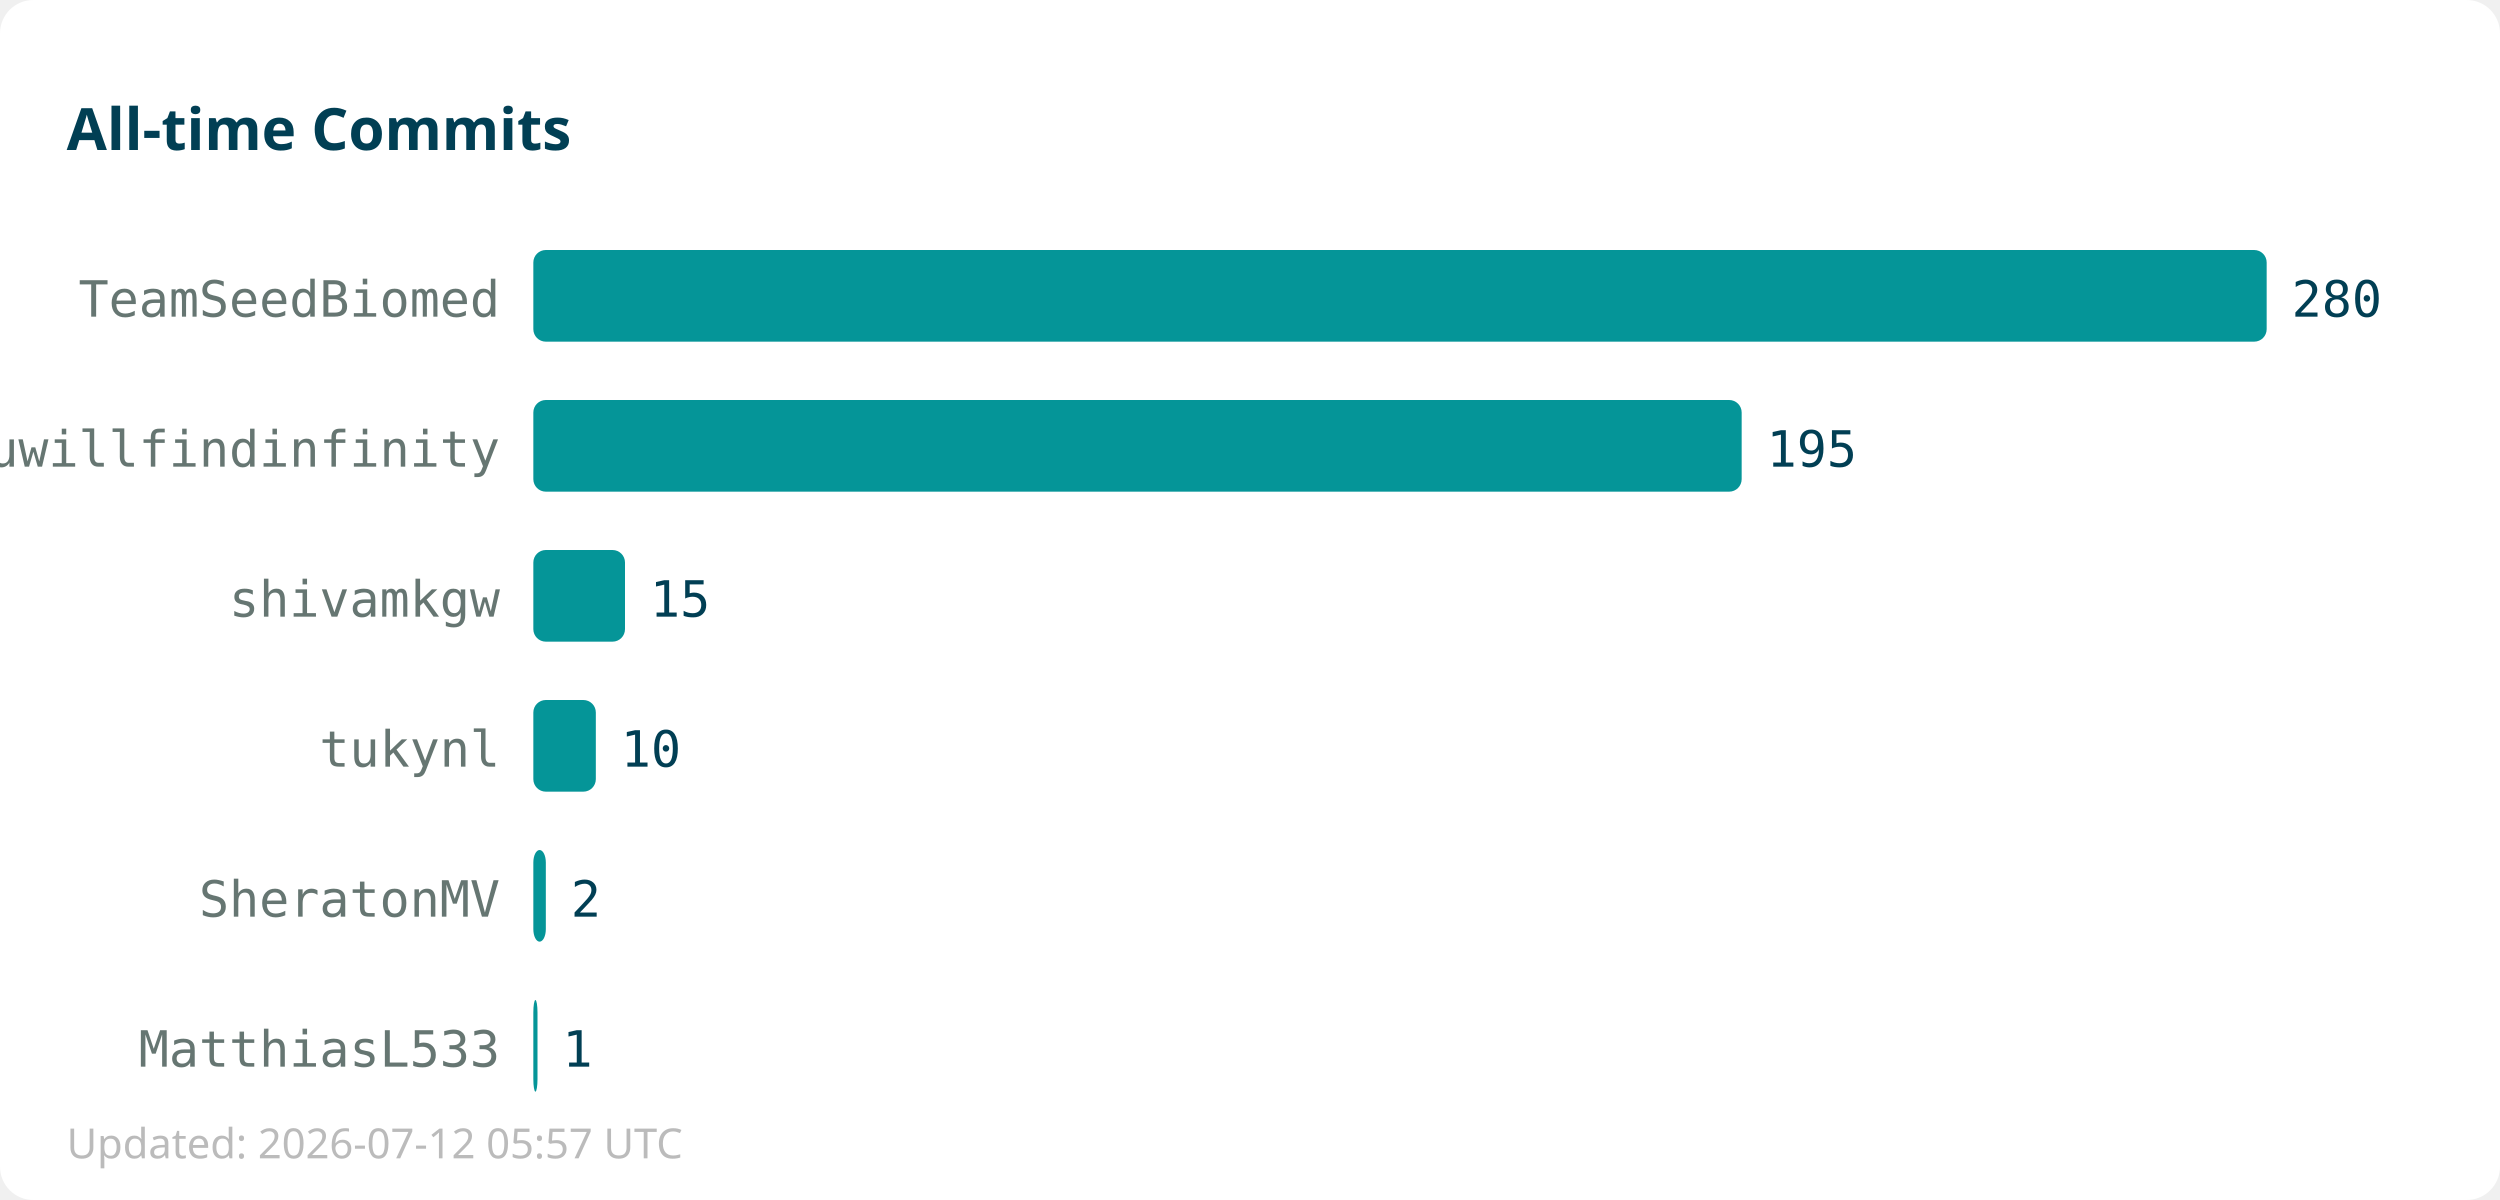
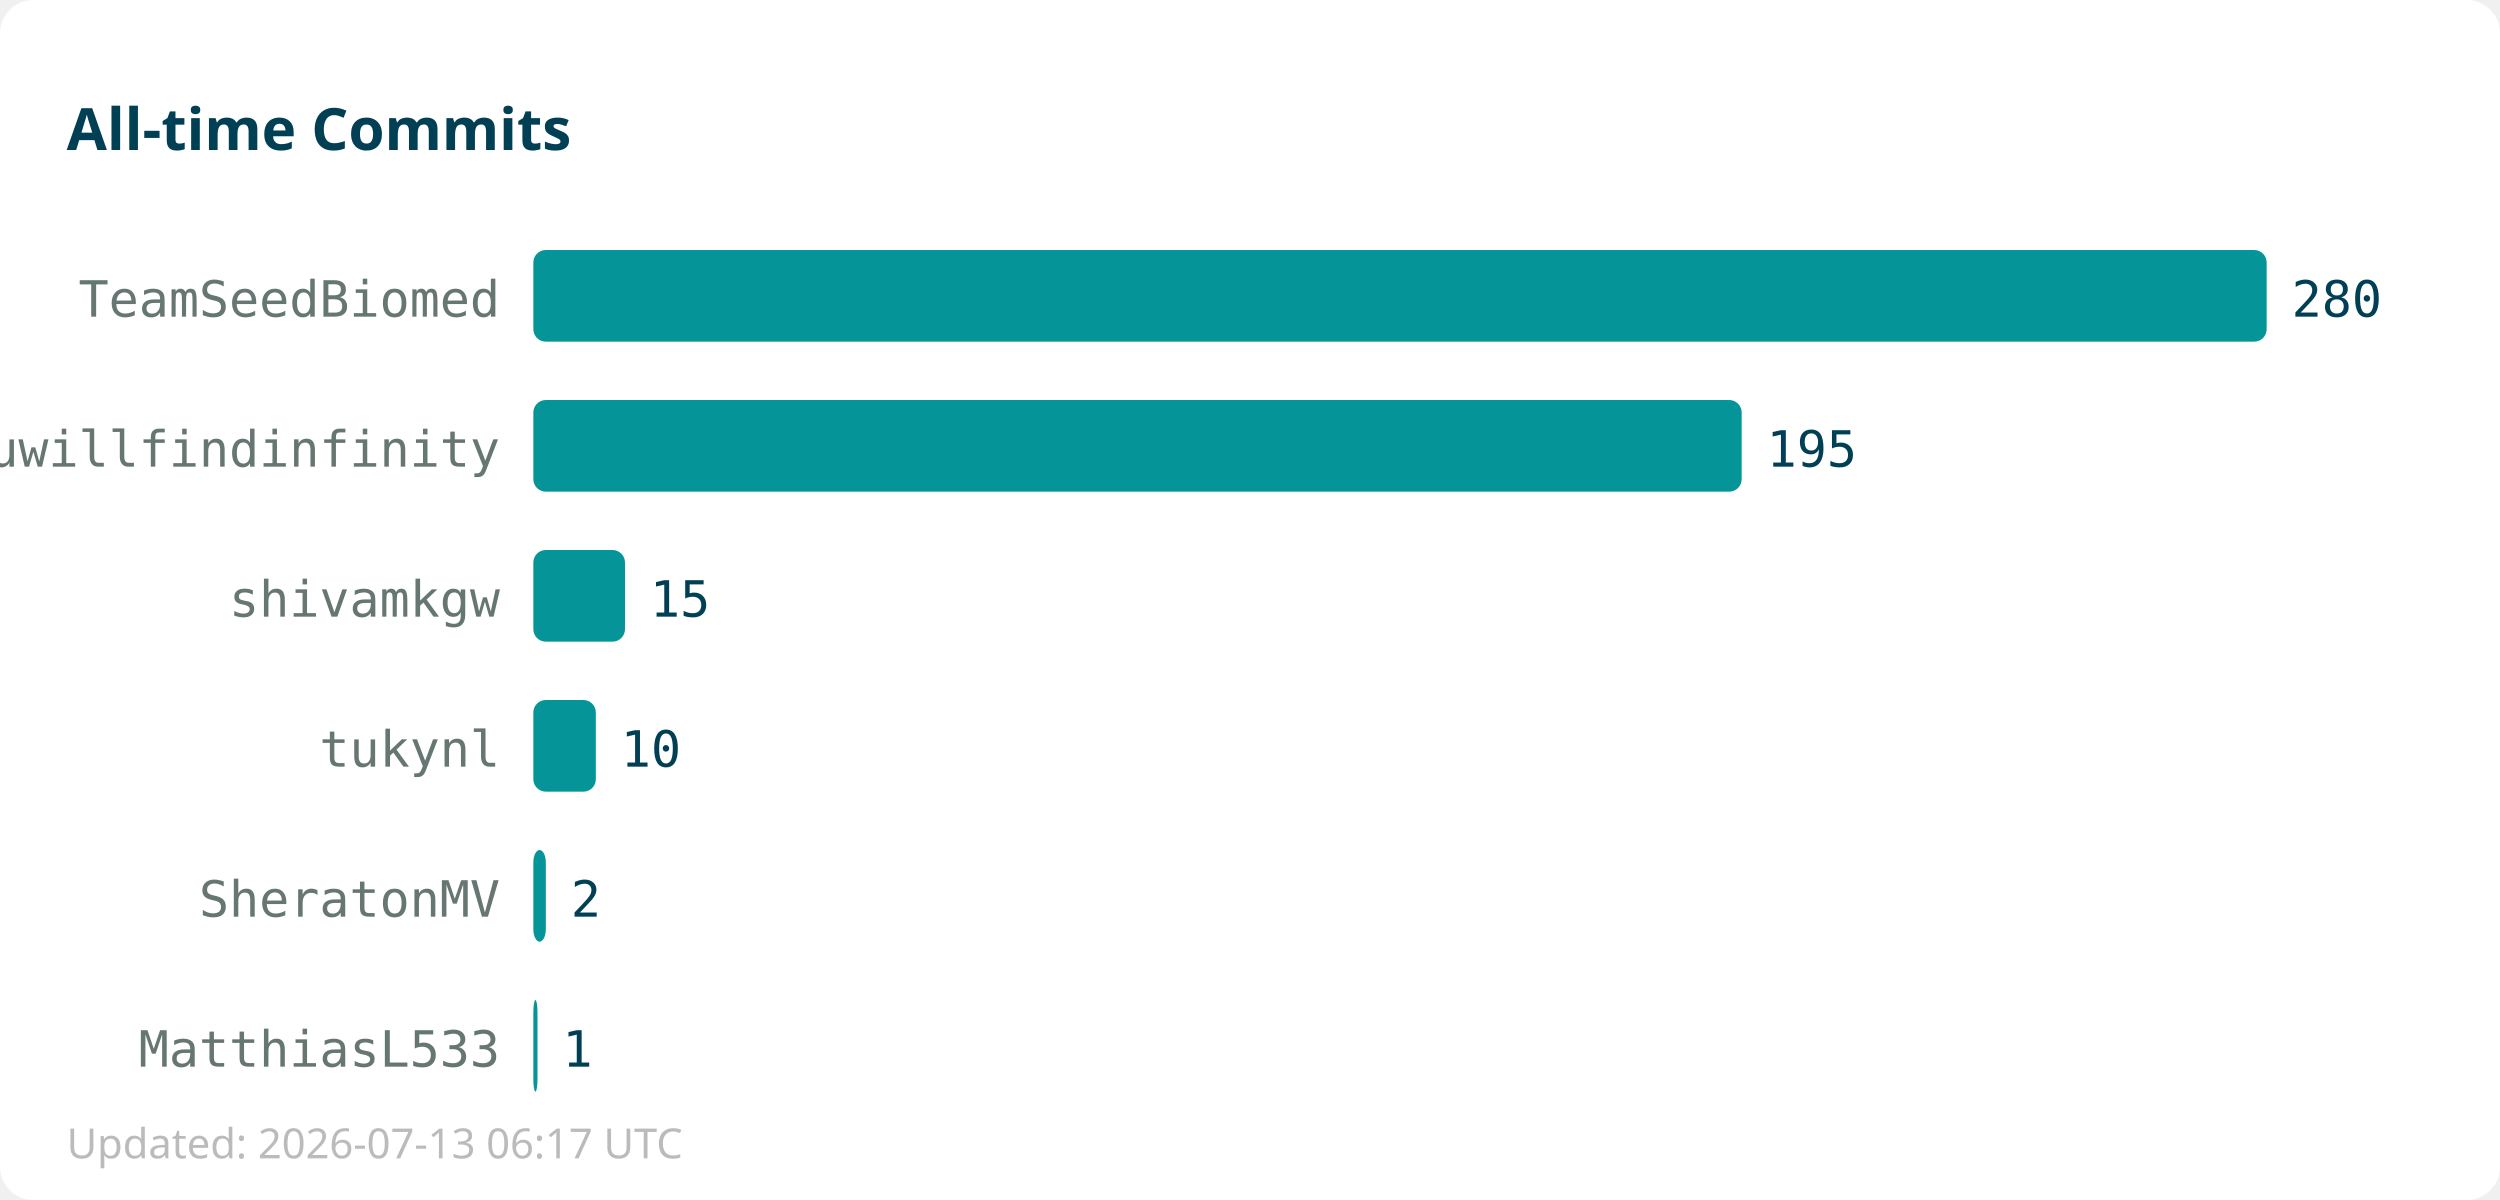
<svg xmlns="http://www.w3.org/2000/svg" width="600" height="288">
  <rect width="600" height="288" fill="#ffffff" rx="8" />
  <text x="16" y="36" font-family="sans-serif" font-size="14" font-weight="bold" fill="#013f54">All-time Commits</text>
  <text x="120" y="76" text-anchor="end" font-family="monospace" font-size="12" fill="#667672">TeamSeedBiomed</text>
  <rect x="128" y="60" width="416" height="22" fill="#059598" rx="3" />
  <text x="550" y="76" font-family="monospace" font-size="12" fill="#013f54">280</text>
  <text x="120" y="112" text-anchor="end" font-family="monospace" font-size="12" fill="#667672">youwillfindinfinity</text>
  <rect x="128" y="96" width="290" height="22" fill="#059598" rx="3" />
  <text x="424" y="112" font-family="monospace" font-size="12" fill="#013f54">195</text>
  <text x="120" y="148" text-anchor="end" font-family="monospace" font-size="12" fill="#667672">shivamkgw</text>
  <rect x="128" y="132" width="22" height="22" fill="#059598" rx="3" />
  <text x="156" y="148" font-family="monospace" font-size="12" fill="#013f54">15</text>
  <text x="120" y="184" text-anchor="end" font-family="monospace" font-size="12" fill="#667672">tukynl</text>
  <rect x="128" y="168" width="15" height="22" fill="#059598" rx="3" />
  <text x="149" y="184" font-family="monospace" font-size="12" fill="#013f54">10</text>
  <text x="120" y="220" text-anchor="end" font-family="monospace" font-size="12" fill="#667672">SheratonMV</text>
  <rect x="128" y="204" width="3" height="22" fill="#059598" rx="3" />
  <text x="137" y="220" font-family="monospace" font-size="12" fill="#013f54">2</text>
  <text x="120" y="256" text-anchor="end" font-family="monospace" font-size="12" fill="#667672">MatthiasL533</text>
  <rect x="128" y="240" width="1" height="22" fill="#059598" rx="3" />
  <text x="135" y="256" font-family="monospace" font-size="12" fill="#013f54">1</text>
-   <text x="16" y="278" font-family="sans-serif" font-size="10" fill="#bbbbbb">Updated: 2026-07-12 05:57 UTC</text>
+   <text x="16" y="278" font-family="sans-serif" font-size="10" fill="#bbbbbb">Updated: 2026-07-13 06:17 UTC</text>
</svg>
